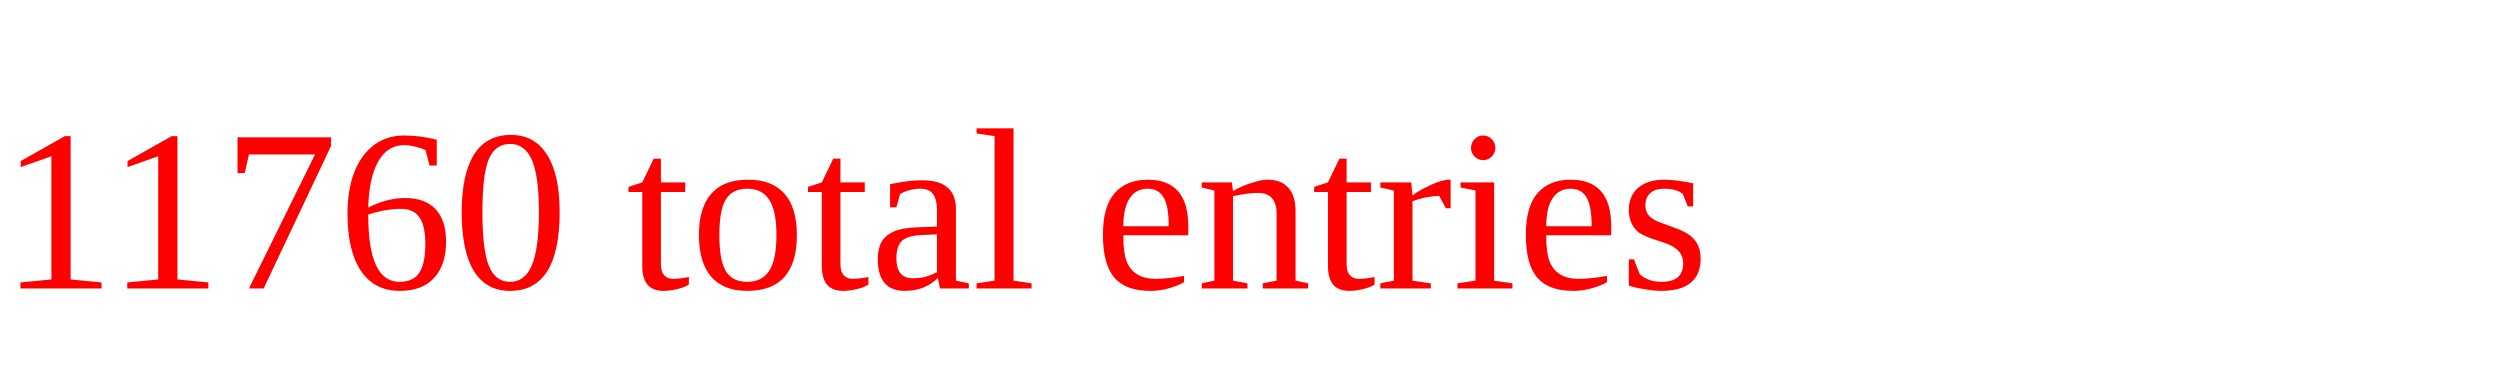
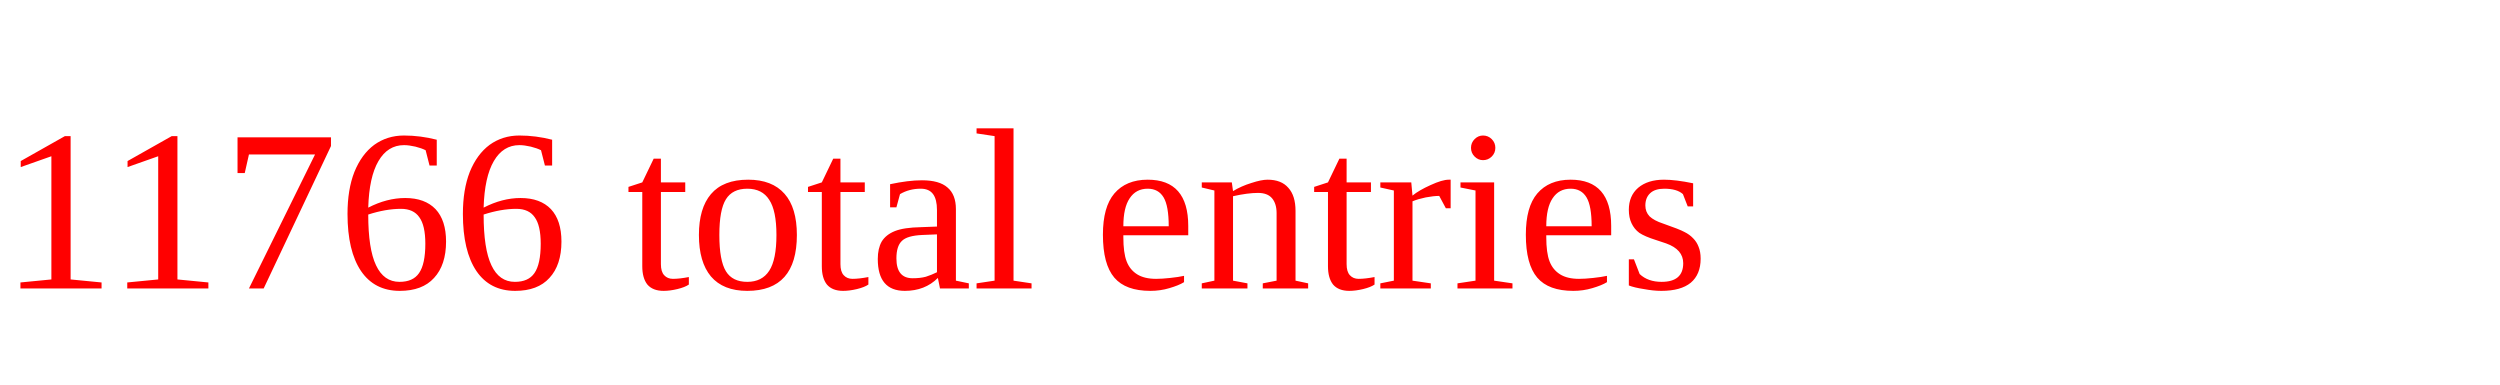
<svg xmlns="http://www.w3.org/2000/svg" height="20" width="130" version="1.1">
-   <text x="0" y="15" fill="red">11760 total entries</text>
+   <text x="0" y="15" fill="red">11766 total entries</text>
</svg>
